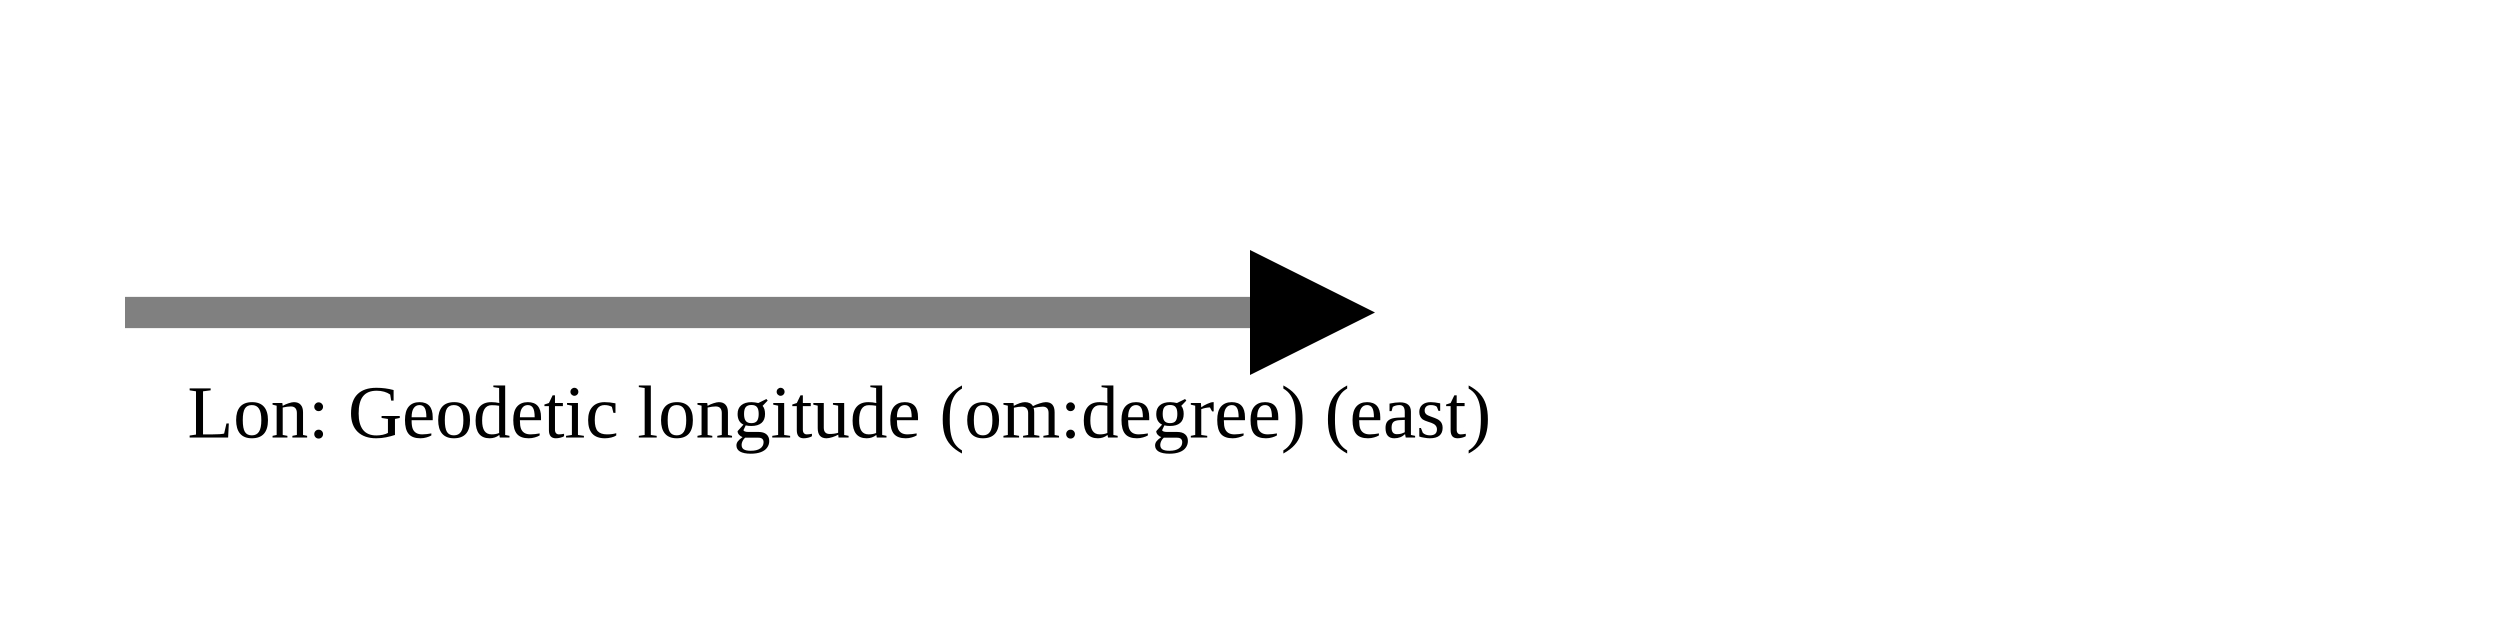
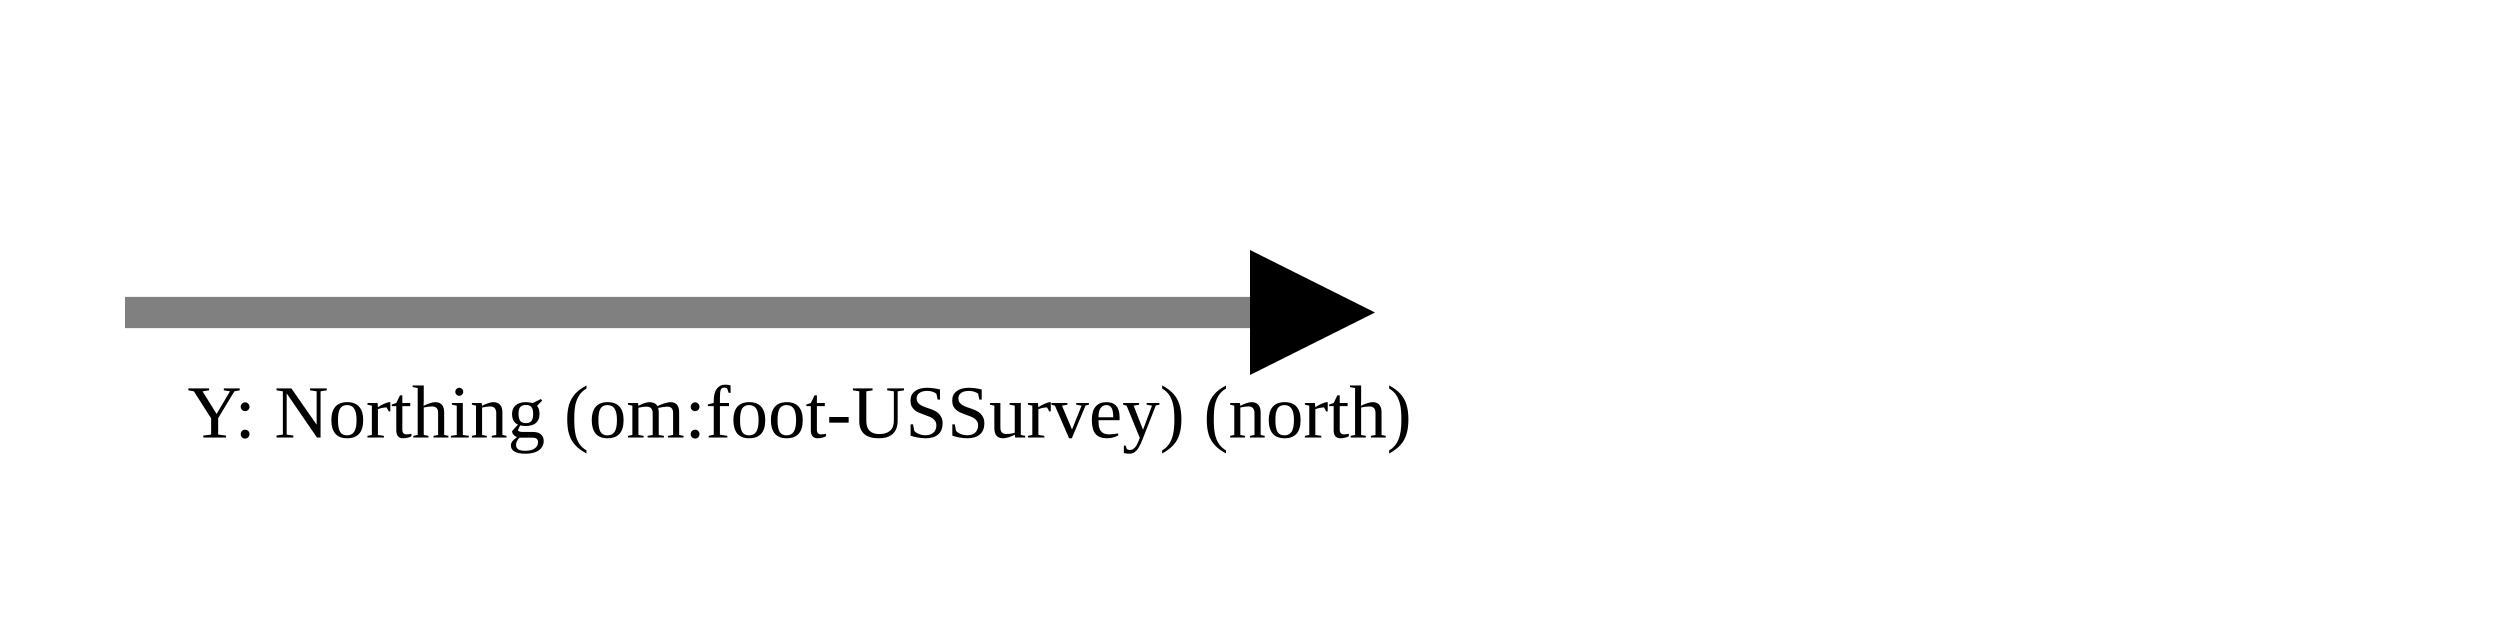
<svg xmlns="http://www.w3.org/2000/svg" version="1.1" width="400" height="100" viewbox="0 0 275 100">
  <defs>
    <marker id="arrowhead" markerWidth="10" markerHeight="7" refX="0" refY="2" orient="auto">
      <polygon points="0 0, 4 2, 0 4" />
    </marker>
  </defs>
  <line x1="20" y1="50" x2="200" y2="50" stroke="gray" stroke-width="5" marker-end="url(#arrowhead)" />
-   <text x="30" y="70" class="small">Lon: Geodetic longitude (om:degree) (east)</text>
+   <text x="30" y="70" class="small">Y: Northing (om:foot-USSurvey) (north)</text>
</svg>
